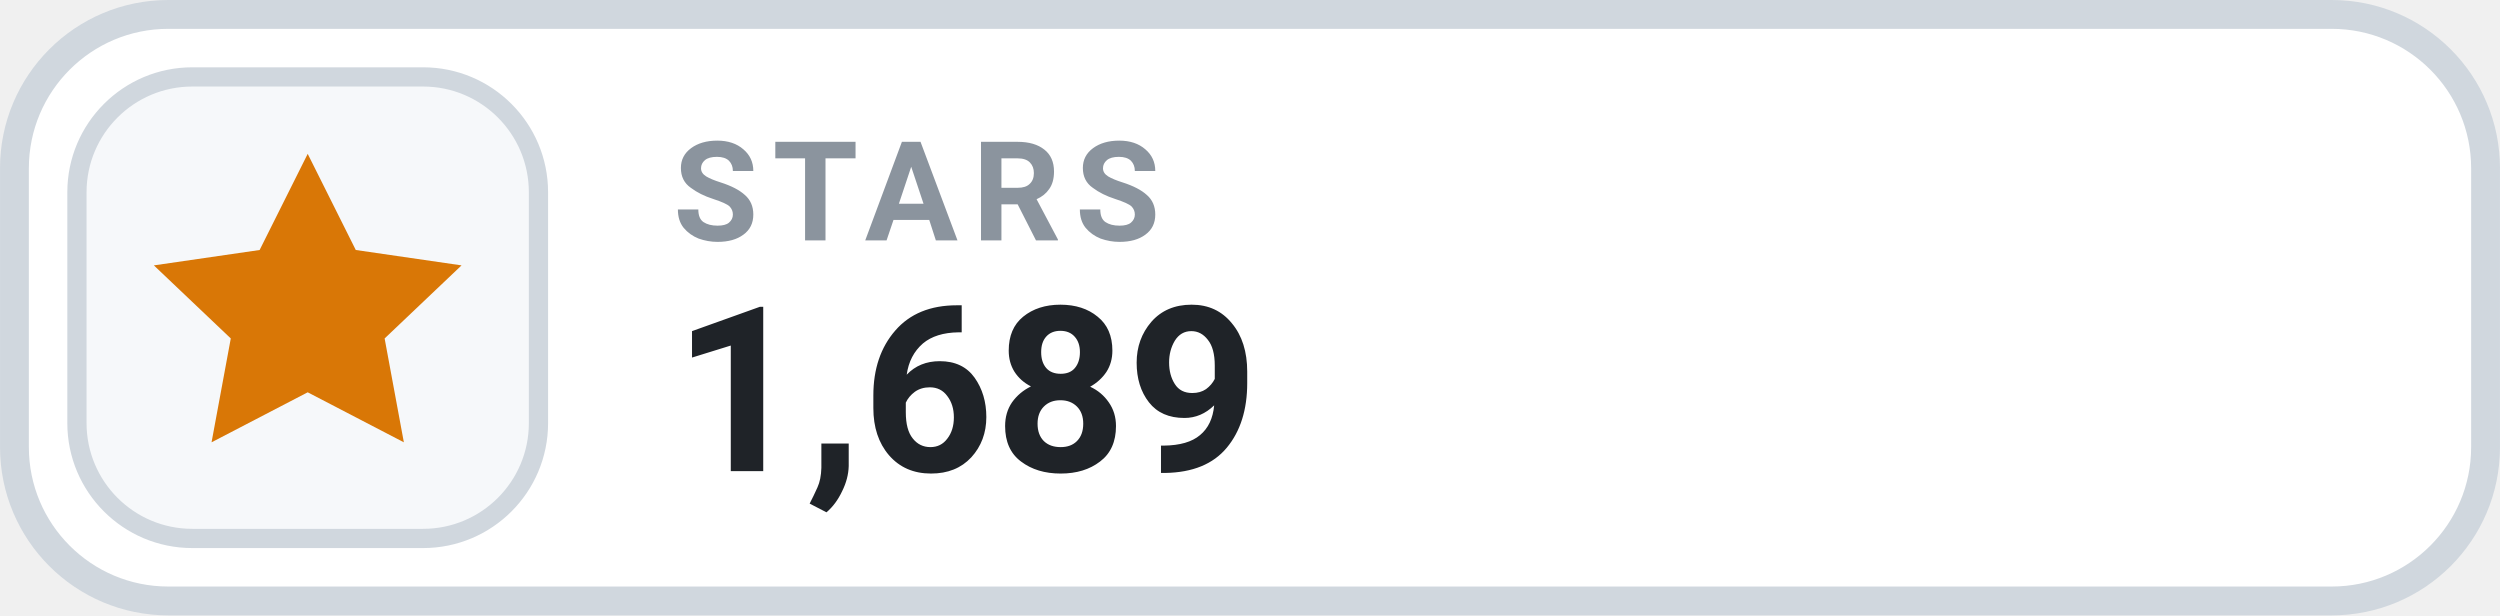
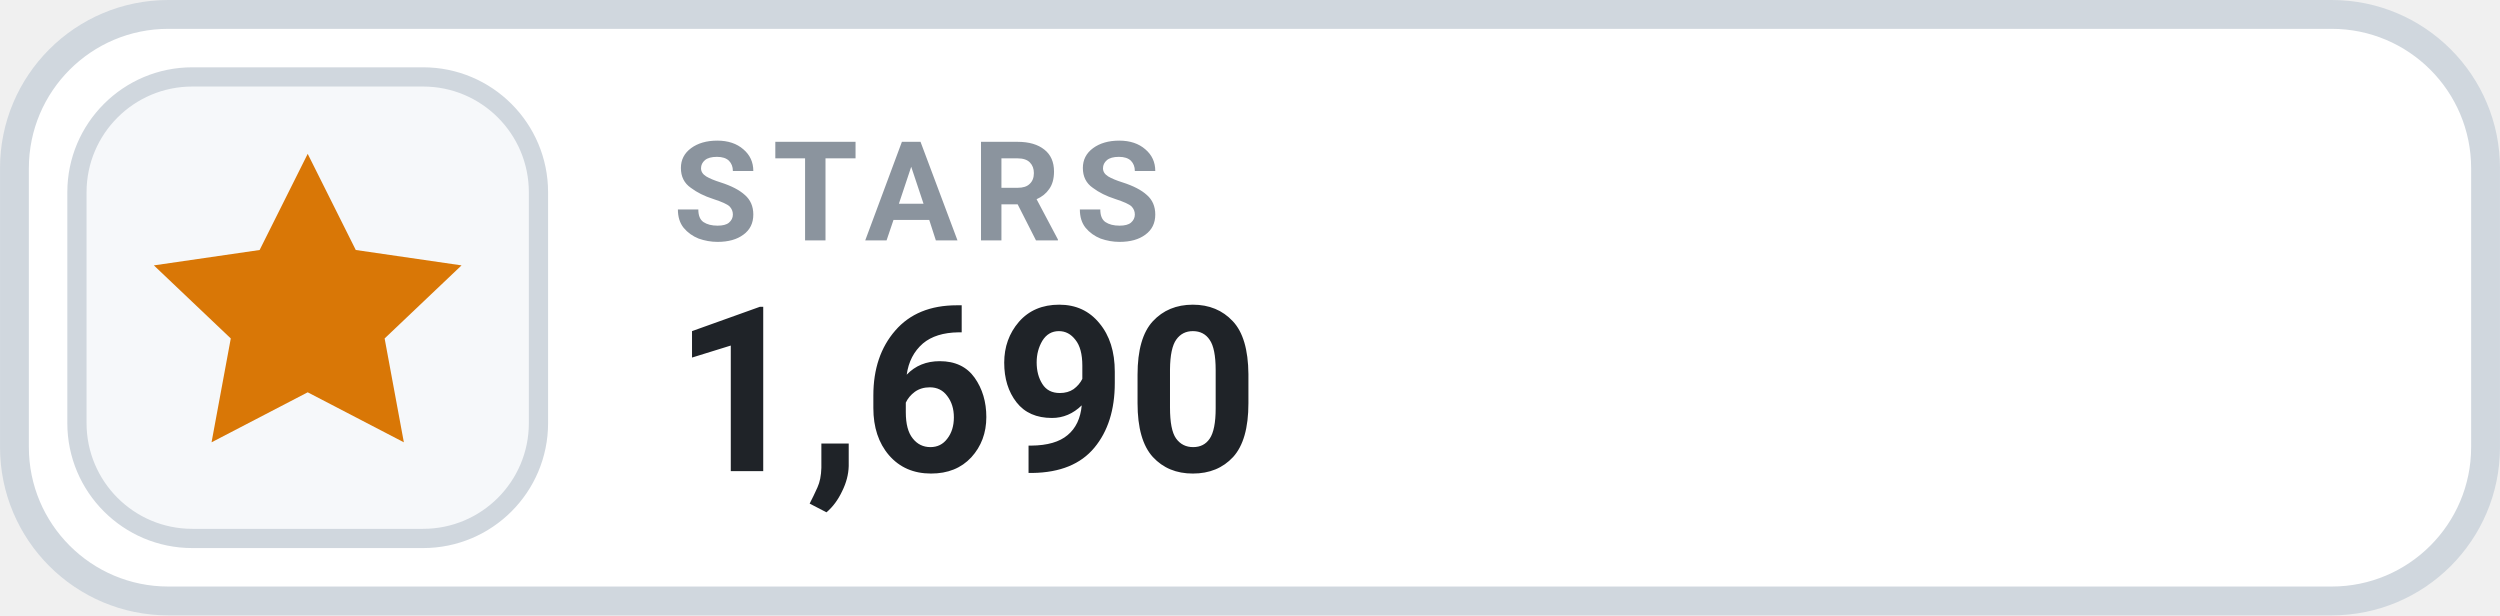
- <svg xmlns="http://www.w3.org/2000/svg" width="126" height="31.015" viewBox="0 0 130 32" role="img" aria-label="STARS 1,689">
+ <svg xmlns="http://www.w3.org/2000/svg" width="126" height="31.015" viewBox="0 0 130 32" role="img" aria-label="STARS 1,690">
  <rect x=".75" y=".75" width="128.5" height="30.5" rx="8" fill="#FFFFFF" stroke="#D0D7DE" stroke-width="1.5" />
  <rect x="4" y="4" width="24" height="24" rx="6" fill="#F6F8FA" stroke="#D0D7DE" stroke-width="1" />
  <g transform="translate(16 16)" style="color:#D97706;">
    <path d="M0 -8 l2.5 5 5.5 .8 -4 3.8 1 5.4 -5 -2.6 -5 2.6 1 -5.4 -4 -3.8 5.5 -.8 Z" fill="currentColor" />
  </g>
  <text x="35" y="12.5" fill="#8B949E" font-family="-apple-system,BlinkMacSystemFont,'Segoe UI',Roboto,Helvetica,Arial,sans-serif" font-size="7.2" font-weight="700" letter-spacing=".75">STARS</text>
-   <text x="35" y="24.5" fill="#1F2328" font-family="-apple-system,BlinkMacSystemFont,'Segoe UI',Roboto,Helvetica,Arial,sans-serif" font-size="12" font-weight="700">1,689</text>
+   <text x="35" y="24.5" fill="#1F2328" font-family="-apple-system,BlinkMacSystemFont,'Segoe UI',Roboto,Helvetica,Arial,sans-serif" font-size="12" font-weight="700">1,690</text>
</svg>
